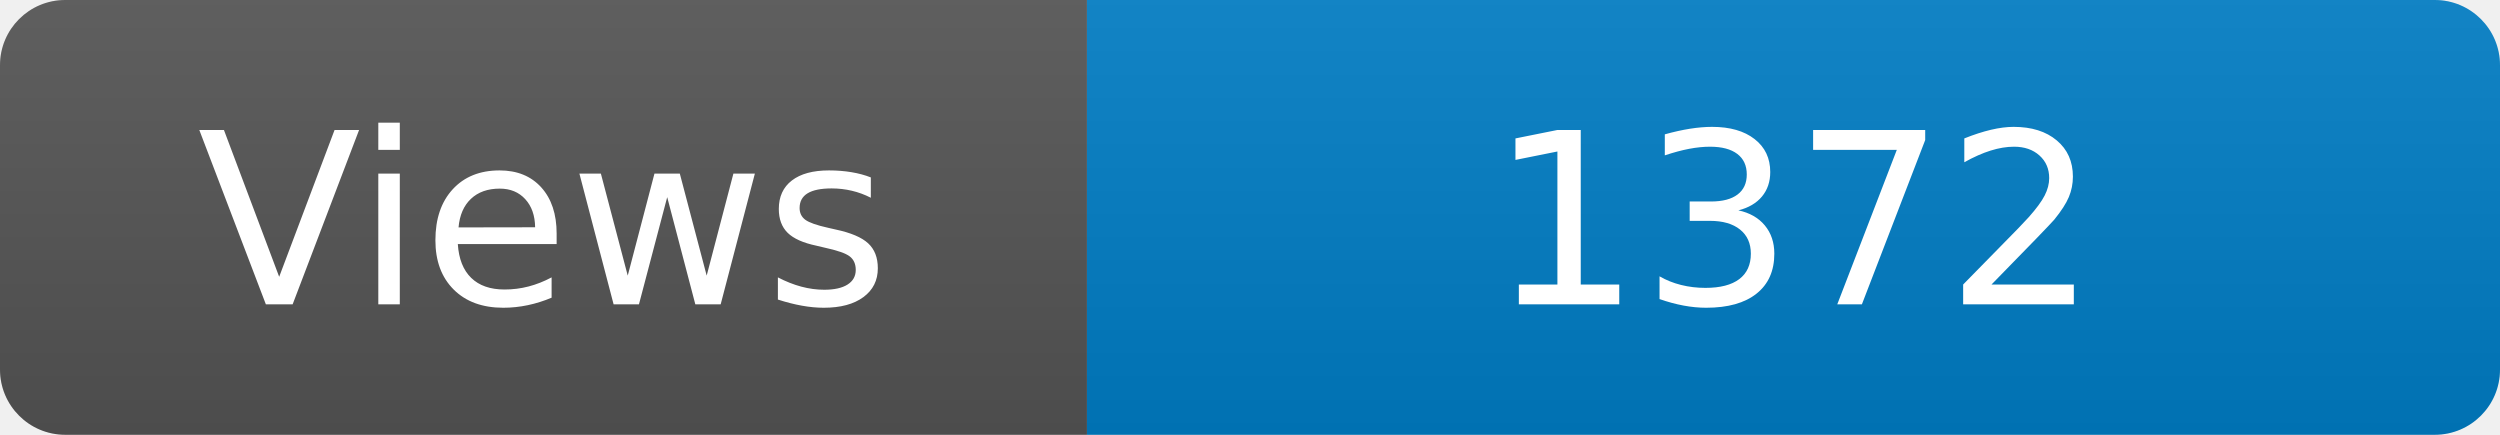
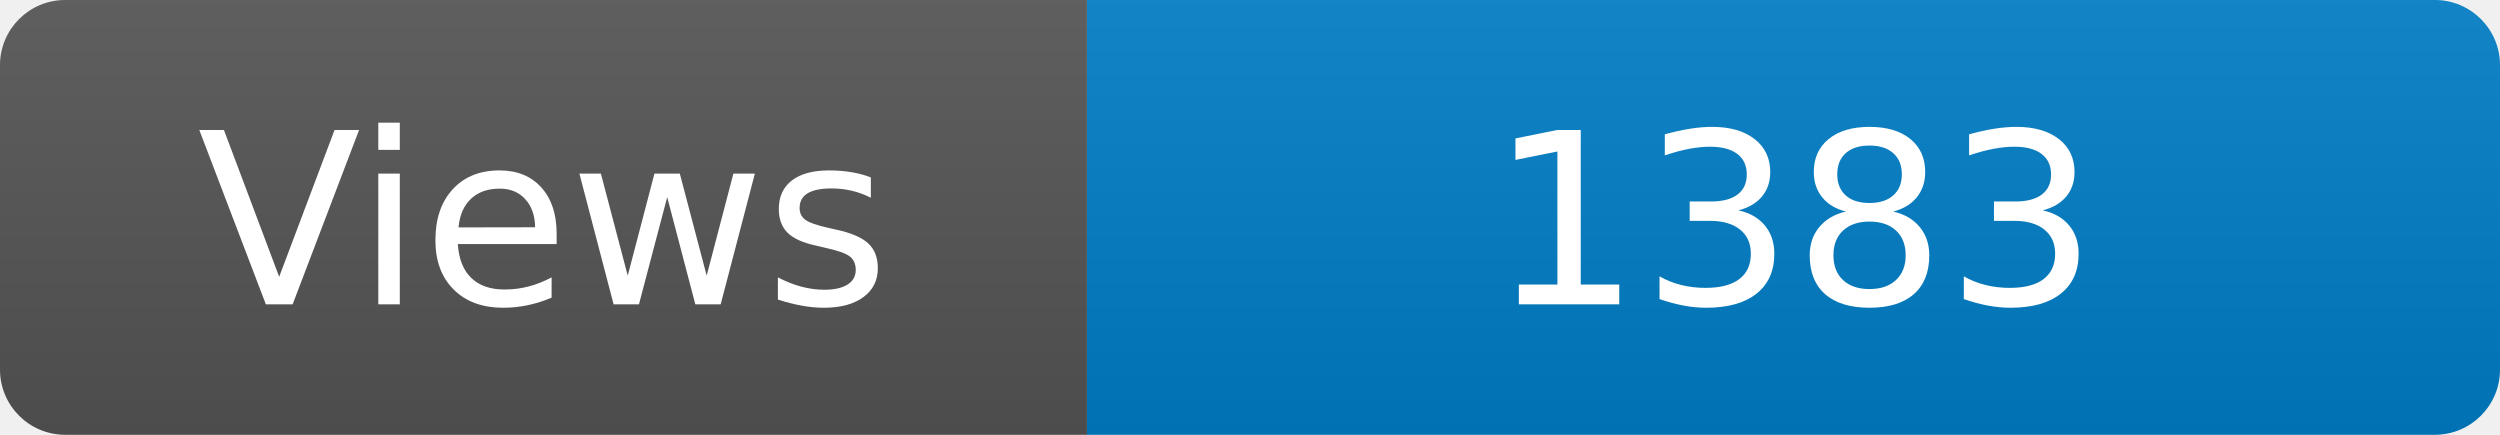
<svg xmlns="http://www.w3.org/2000/svg" width="115" height="20" role="img" aria-label="Maintained?: yes">
  <linearGradient id="s" x2="0" y2="100%">
    <stop offset="0" stop-color="#bbb" stop-opacity=".1" />
    <stop offset="1" stop-opacity=".1" />
  </linearGradient>
  <clipPath id="r">
    <rect width="115" height="20" rx="3" fill="#fff" />
  </clipPath>
  <g clip-path="url(#r)">
    <rect width="50" height="20" fill="#555" />
    <rect x="50" width="160" height="20" fill="#007ec6" />
    <rect width="115" height="20" fill="url(#s)" />
  </g>
  <g fill="#fff" text-anchor="middle" font-family="Verdana,Geneva,DejaVu Sans,sans-serif" font-size="110">
    <text x="250" y="140" transform="scale(.1)" fill="#fff">Views</text>
-     <text x="825" y="140" transform="scale(.1)" fill="#fff">1372</text>
+     <text x="825" y="140" transform="scale(.1)" fill="#fff">1383</text>
  </g>
</svg>
